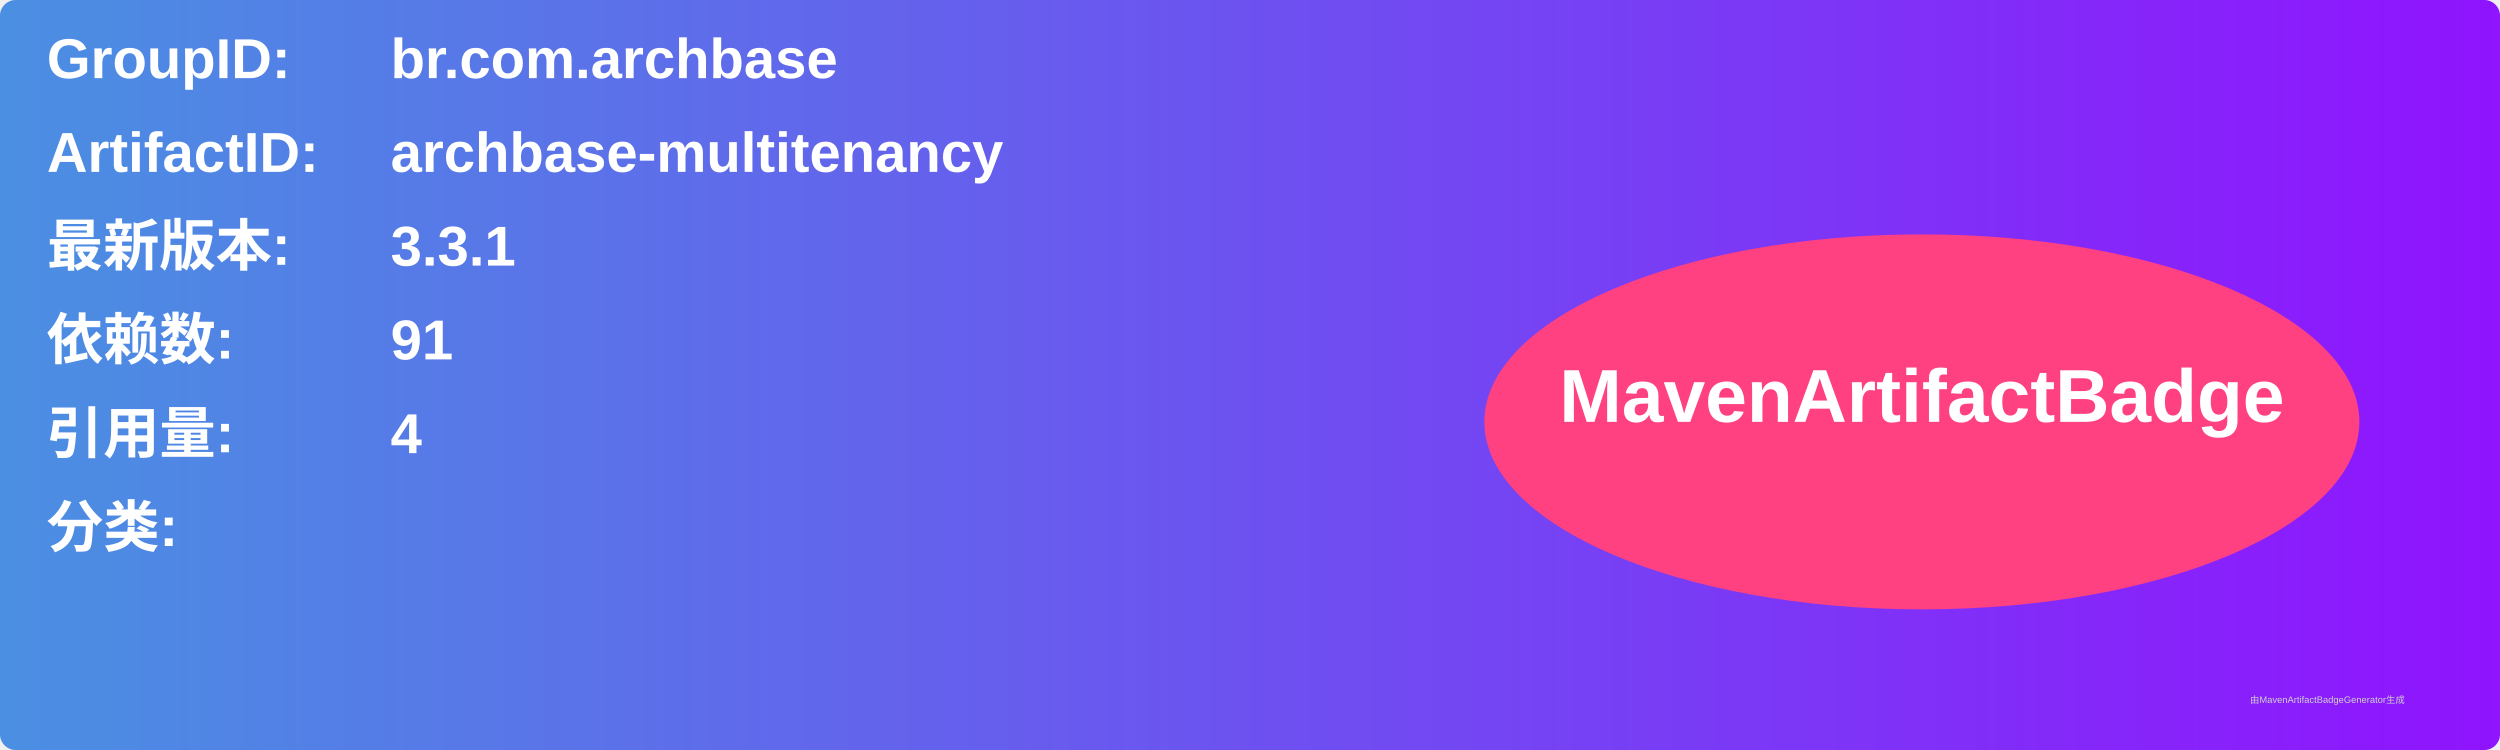
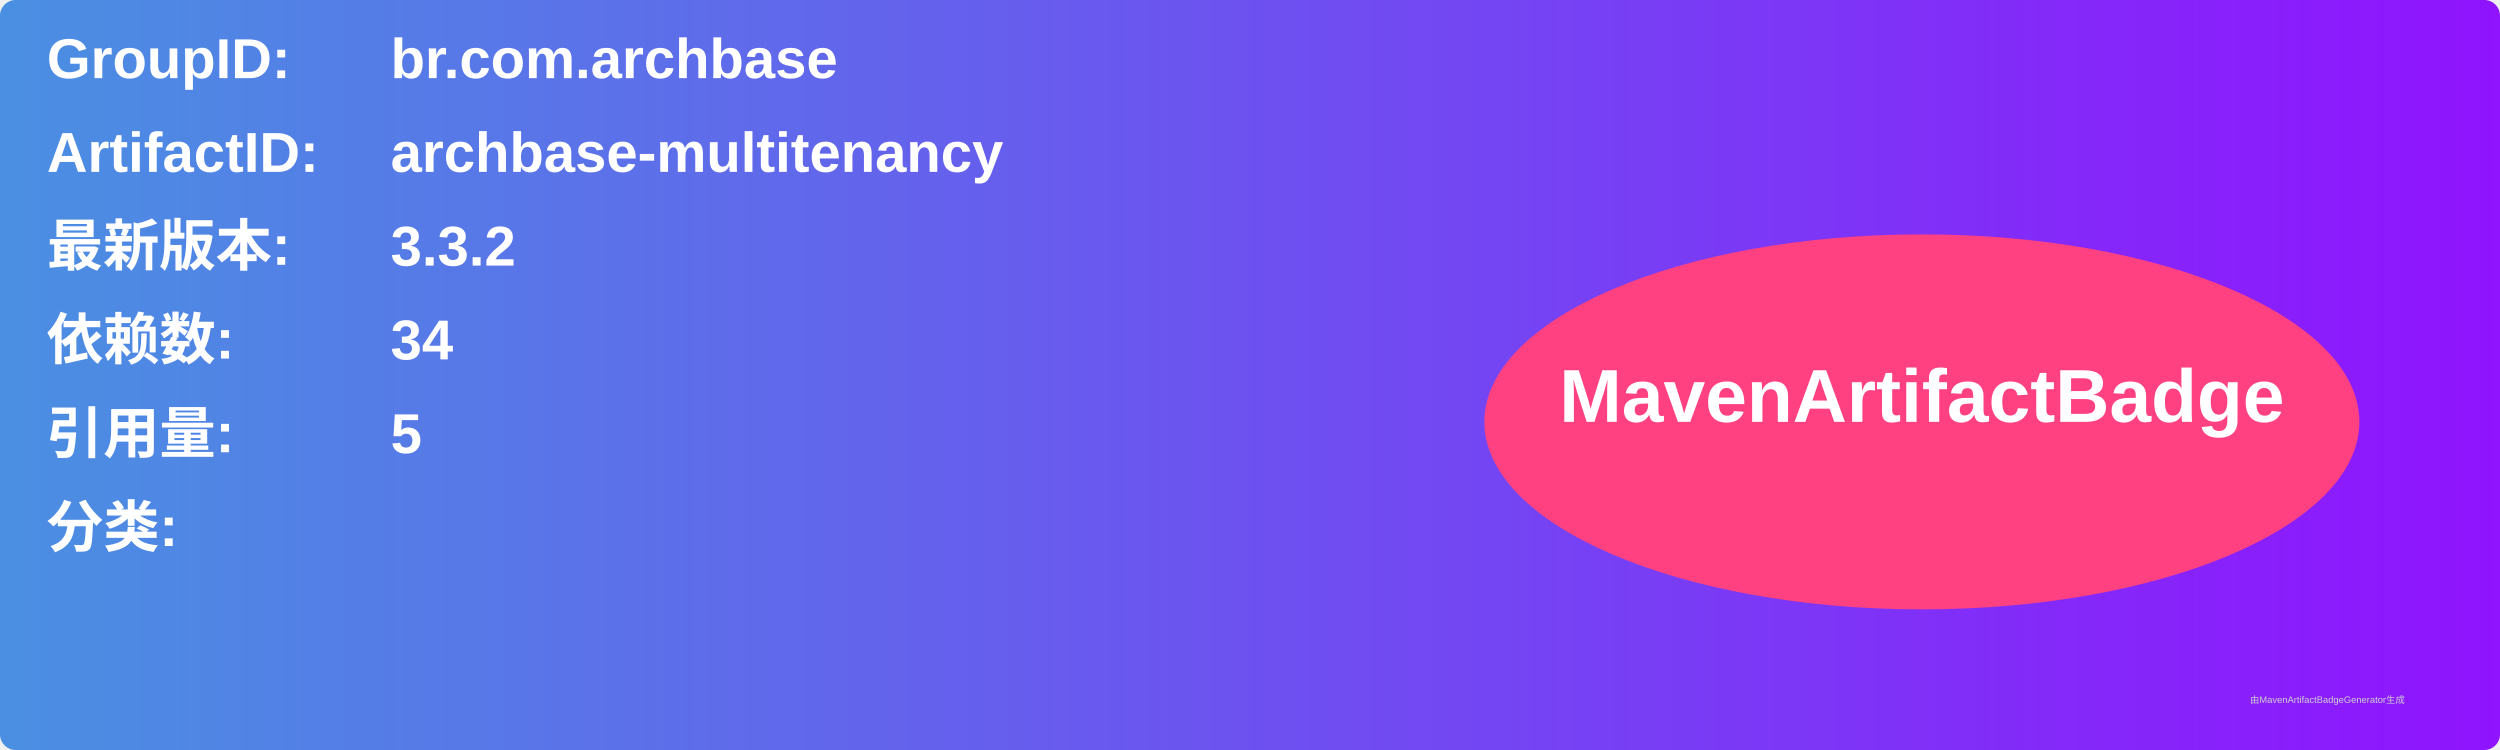
<svg xmlns="http://www.w3.org/2000/svg" width="800" height="240" viewBox="0 0 800 240">
  <linearGradient id="grad" x1="0%" y1="0%" x2="100%" y2="0%">
    <stop offset="0%" stop-color="#4a90e2" />
    <stop offset="100%" stop-color="#9013fe" />
  </linearGradient>
  <rect width="100%" height="100%" rx="5" ry="5" fill="url(#grad)" />
  <g transform="translate(15, 15)">
    <text x="0" y="10" font-family="Arial" font-size="18" fill="white" font-weight="bold" width="260">GroupID:</text>
    <text x="110" y="10" font-family="Arial" font-size="18" fill="white" font-weight="bold" width="460">br.com.archbase</text>
    <text x="0" y="40" font-family="Arial" font-size="18" fill="white" font-weight="bold" width="260">ArtifactID:</text>
    <text x="110" y="40" font-family="Arial" font-size="18" fill="white" font-weight="bold" width="460">archbase-multitenancy</text>
    <text x="0" y="70" font-family="Arial" font-size="18" fill="white" font-weight="bold">最新版本:</text>
    <text x="110" y="70" font-family="Arial" font-size="18" fill="white" font-weight="bold">
-       <tspan font-weight="bold">3.3.1</tspan>
+       <tspan font-weight="bold">3.3.2</tspan>
    </text>
    <text x="0" y="100" font-family="Arial" font-size="18" fill="white" font-weight="bold">依赖数: </text>
    <text x="110" y="100" font-family="Arial" font-size="18" fill="white">
-       <tspan font-weight="bold">91</tspan>
+       <tspan font-weight="bold">34</tspan>
    </text>
    <text x="0" y="130" font-family="Arial" font-size="18" fill="white" font-weight="bold">引用量: </text>
    <text x="110" y="130" font-family="Arial" font-size="18" fill="white">
-       <tspan font-weight="bold">4</tspan>
+       <tspan font-weight="bold">5</tspan>
    </text>
    <text x="0" y="160" font-family="Arial" font-size="18" fill="white" font-weight="bold">分类:</text>
    <text x="10" y="190" font-family="Arial" font-size="10" fill="white">
      <tspan font-weight="bold" />
    </text>
    <ellipse cx="600" cy="120" rx="140" ry="60" fill="#ff4081" />
    <text x="600" y="120" text-anchor="middle" font-family="Arial" font-size="24" fill="white" font-weight="bold">MavenArtifactBadge</text>
  </g>
  <text x="720" y="225" font-family="Arial" font-size="3" fill="#d0d0d0">由MavenArtifactBadgeGenerator生成</text>
</svg>
